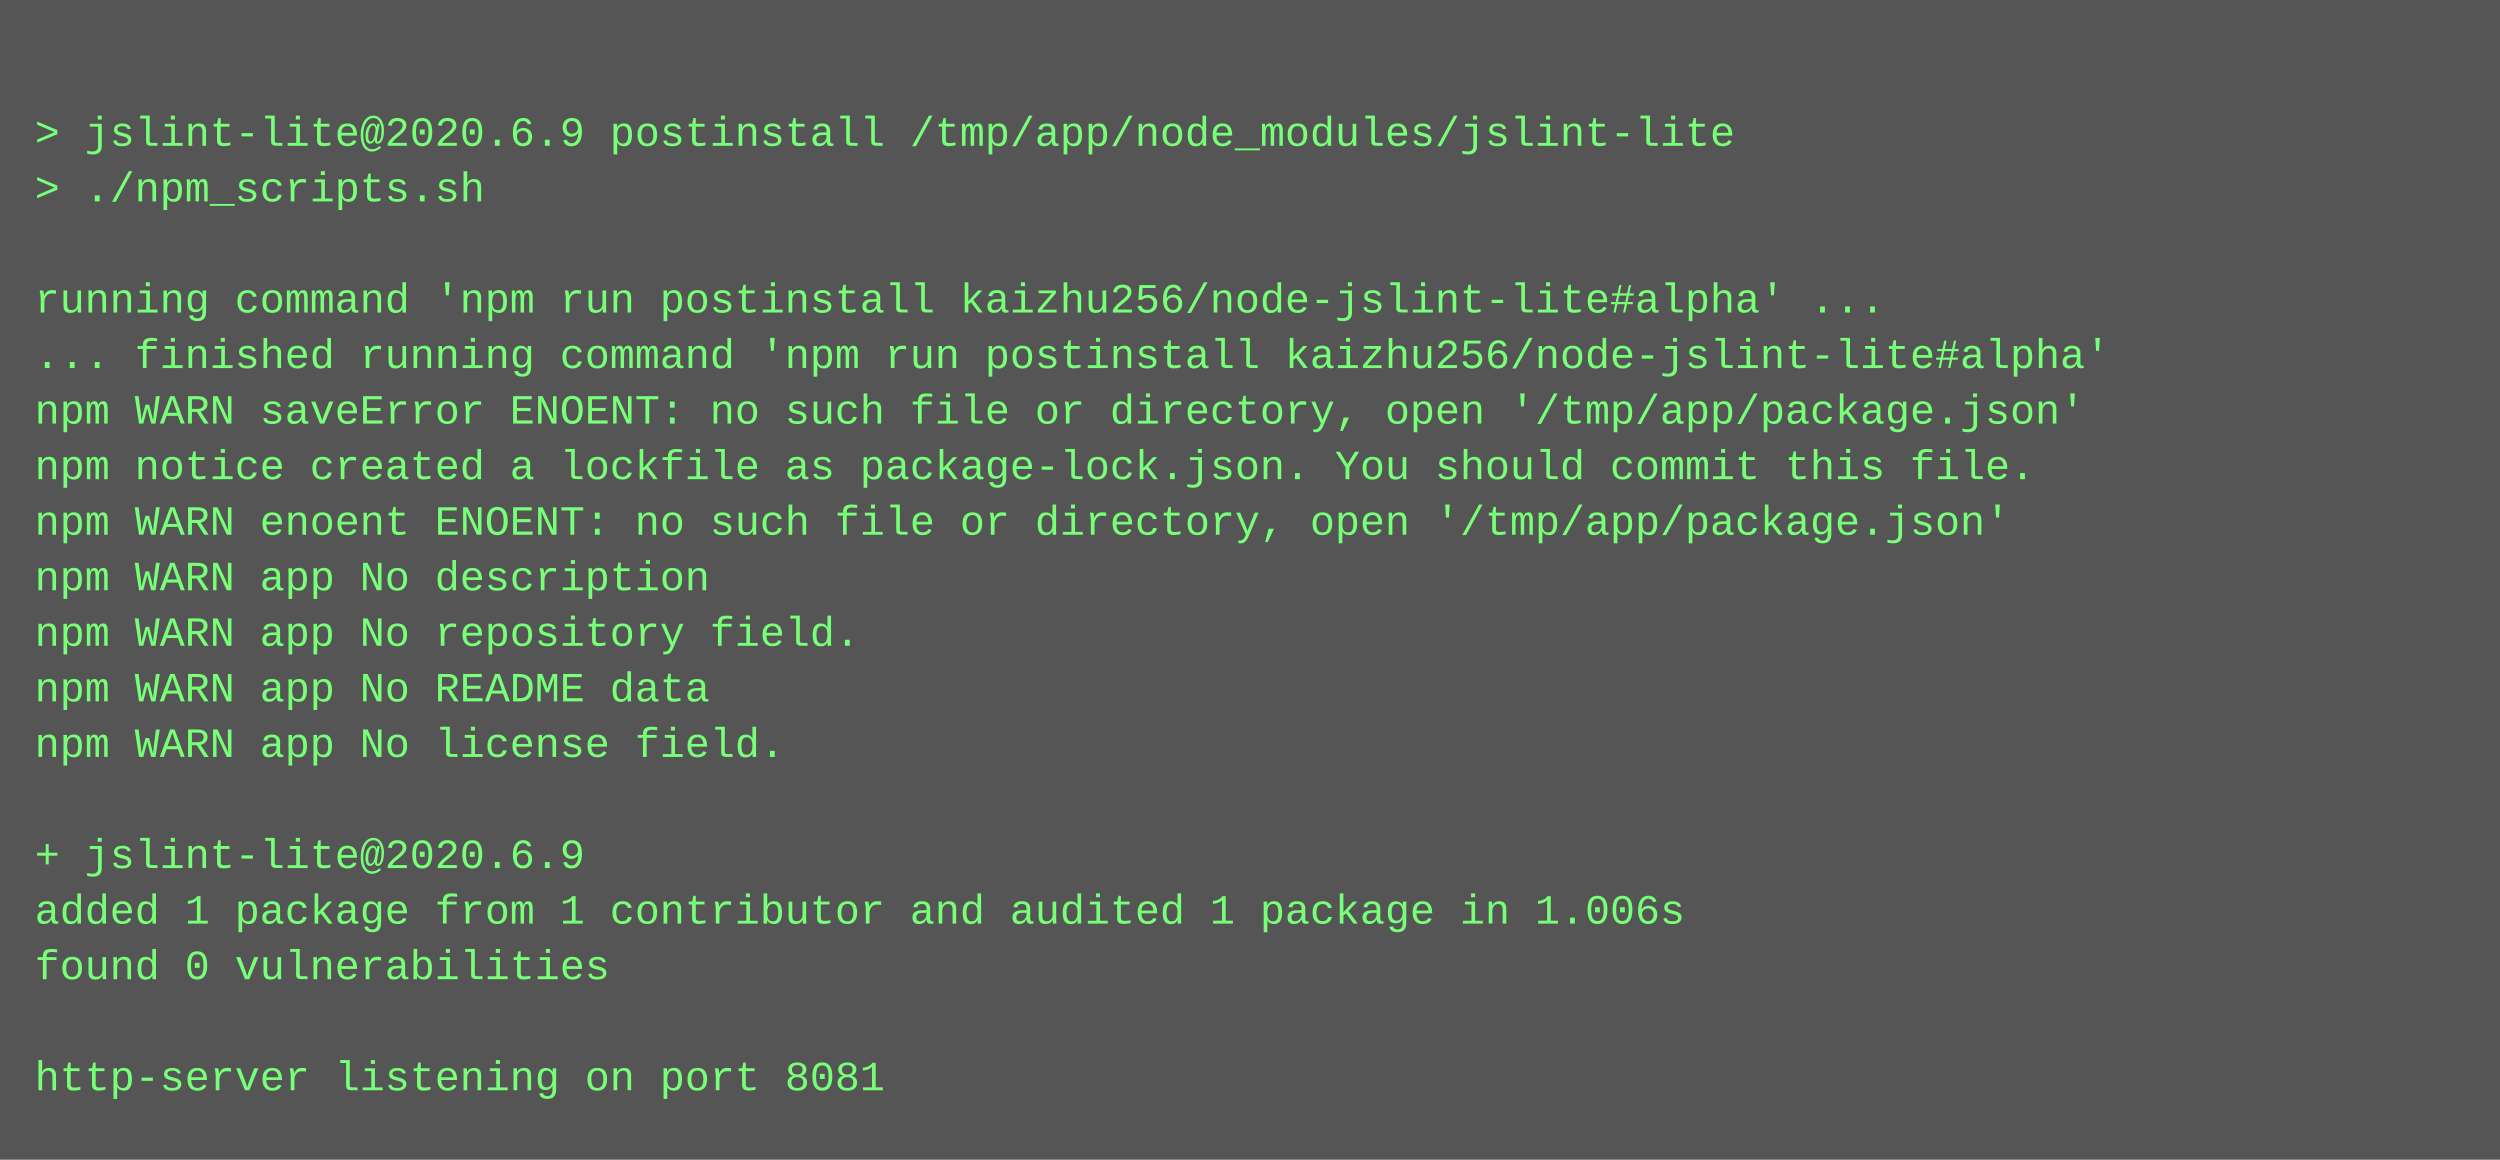
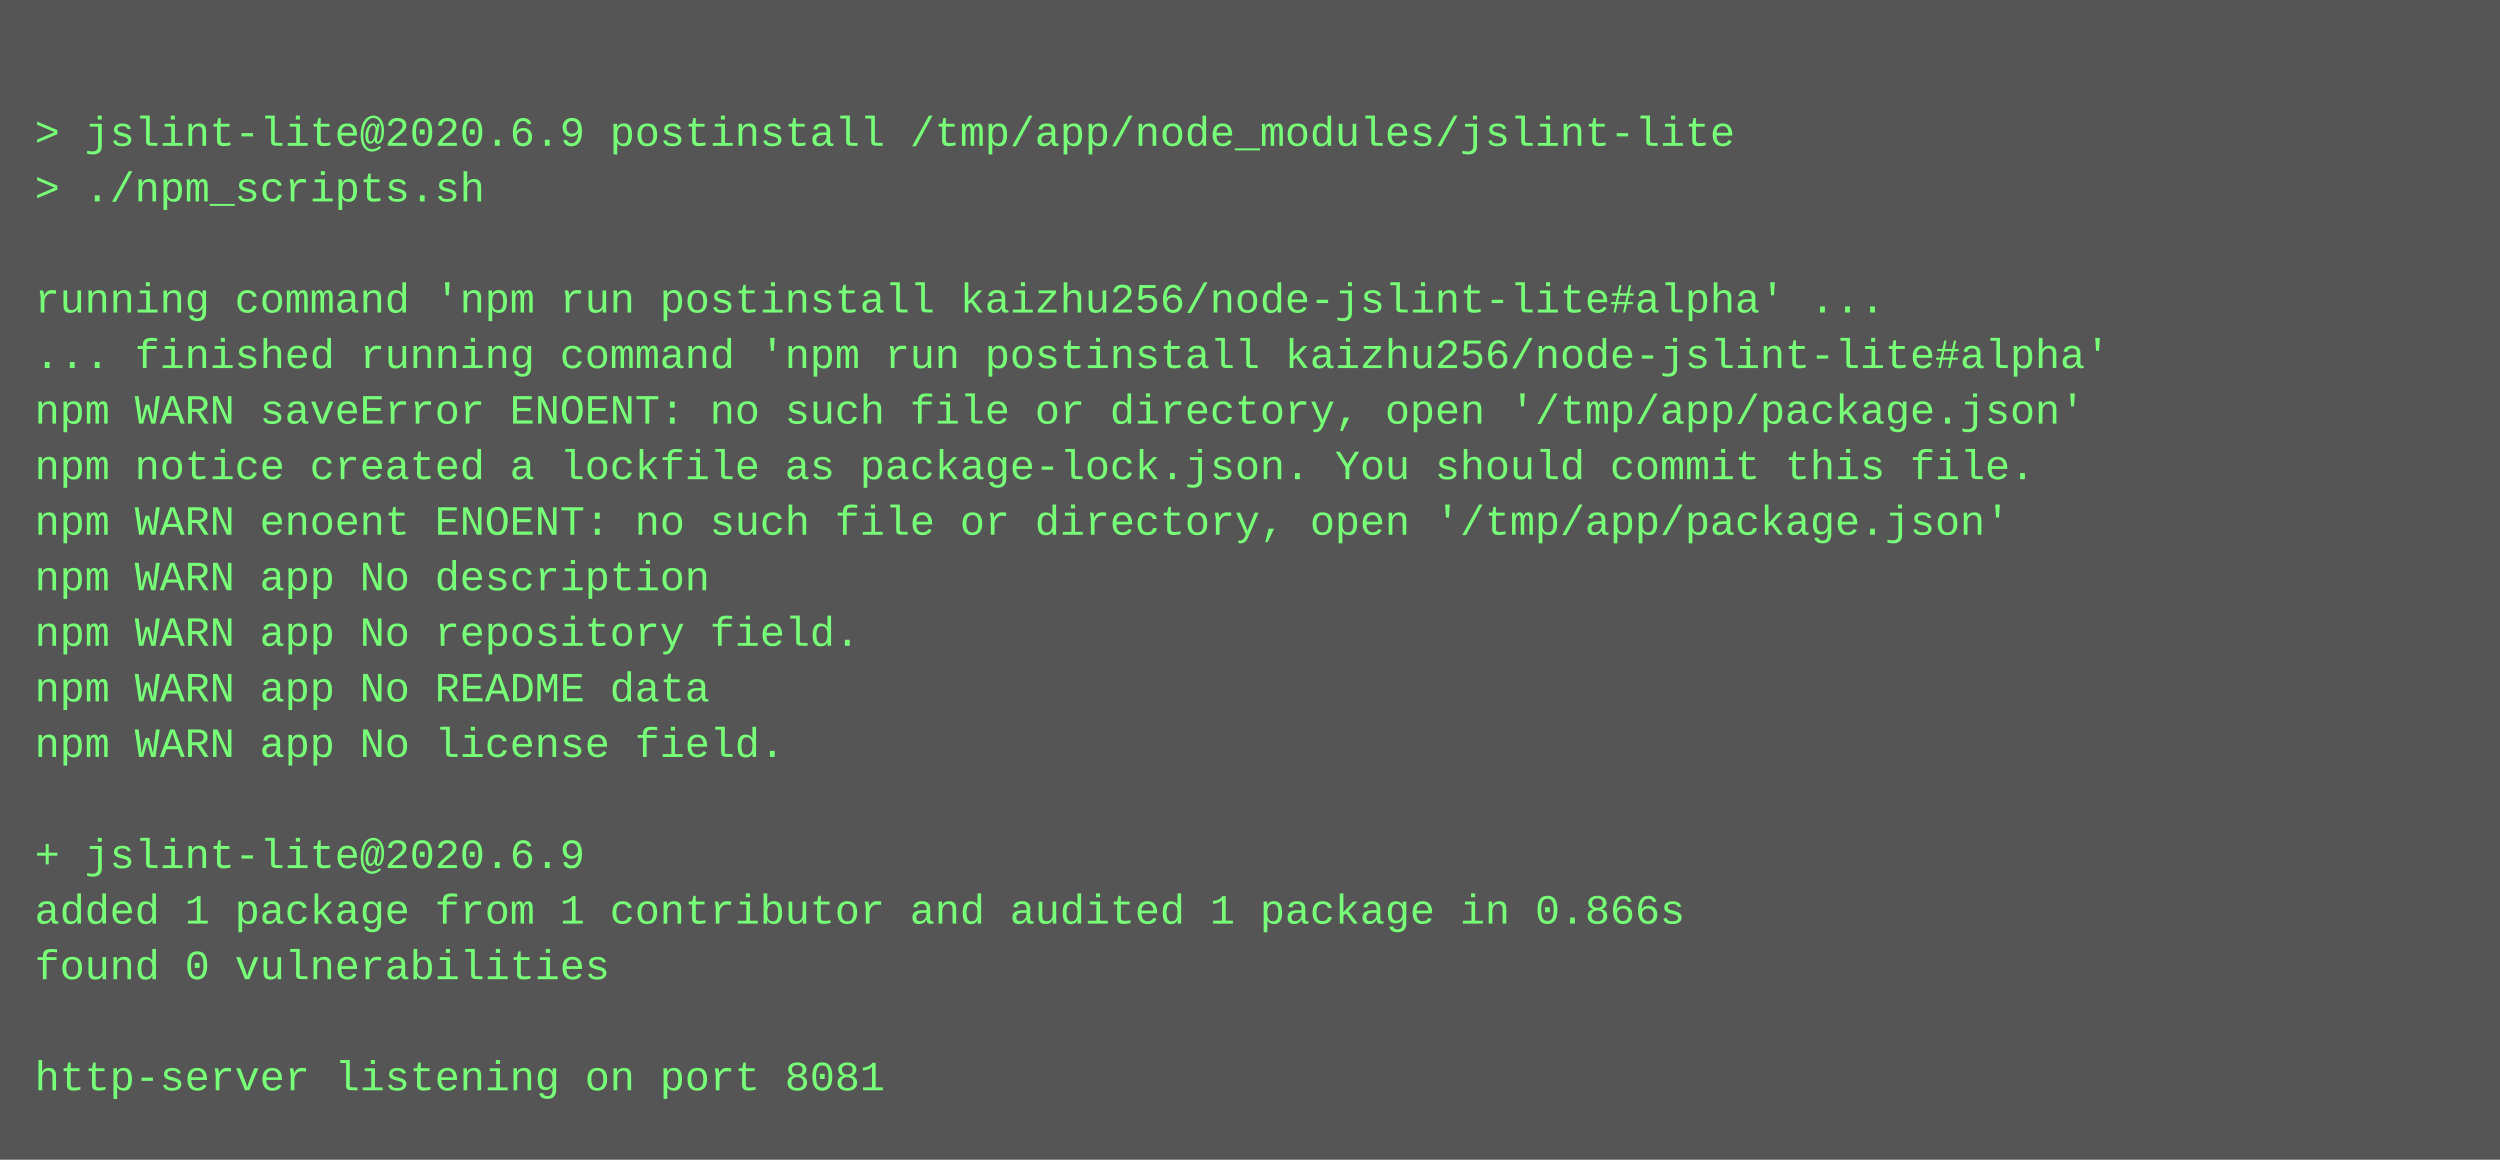
<svg xmlns="http://www.w3.org/2000/svg" height="334" width="720">
  <rect height="334" fill="#555" width="720" />
  <text fill="#7f7" font-family="Courier New" font-size="12" xml:space="preserve">
    <tspan x="10" y="26" />
    <tspan x="10" y="42">&gt; jslint-lite@2020.6.9 postinstall /tmp/app/node_modules/jslint-lite</tspan>
    <tspan x="10" y="58">&gt; ./npm_scripts.sh</tspan>
    <tspan x="10" y="74" />
    <tspan x="10" y="90">running command 'npm run postinstall kaizhu256/node-jslint-lite#alpha' ...</tspan>
    <tspan x="10" y="106">... finished running command 'npm run postinstall kaizhu256/node-jslint-lite#alpha'</tspan>
    <tspan x="10" y="122">npm WARN saveError ENOENT: no such file or directory, open '/tmp/app/package.json'</tspan>
    <tspan x="10" y="138">npm notice created a lockfile as package-lock.json. You should commit this file.</tspan>
    <tspan x="10" y="154">npm WARN enoent ENOENT: no such file or directory, open '/tmp/app/package.json'</tspan>
    <tspan x="10" y="170">npm WARN app No description</tspan>
    <tspan x="10" y="186">npm WARN app No repository field.</tspan>
    <tspan x="10" y="202">npm WARN app No README data</tspan>
    <tspan x="10" y="218">npm WARN app No license field.</tspan>
    <tspan x="10" y="234" />
    <tspan x="10" y="250">+ jslint-lite@2020.6.9</tspan>
-     <tspan x="10" y="266">added 1 package from 1 contributor and audited 1 package in 1.006s</tspan>
+     <tspan x="10" y="266">added 1 package from 1 contributor and audited 1 package in 0.866s</tspan>
    <tspan x="10" y="282">found 0 vulnerabilities</tspan>
    <tspan x="10" y="298" />
    <tspan x="10" y="314">http-server listening on port 8081</tspan>
  </text>
</svg>
